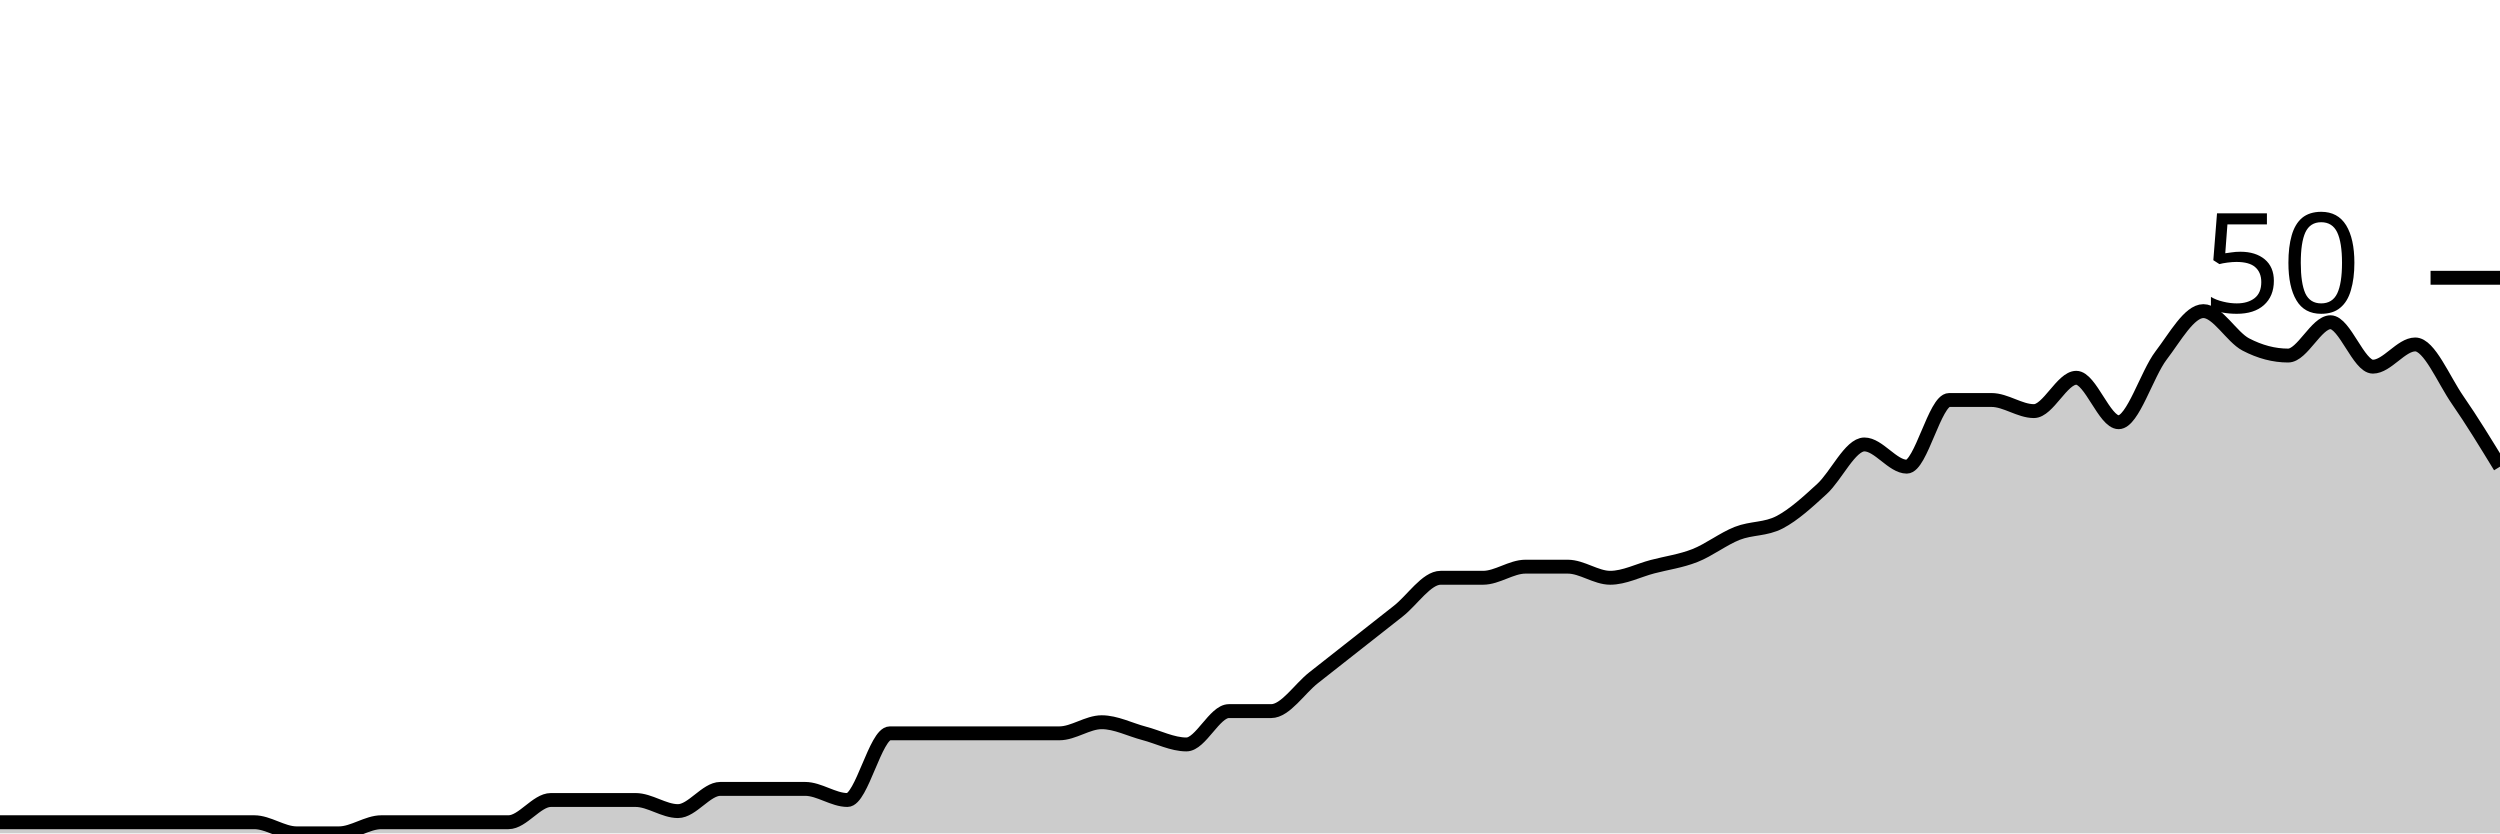
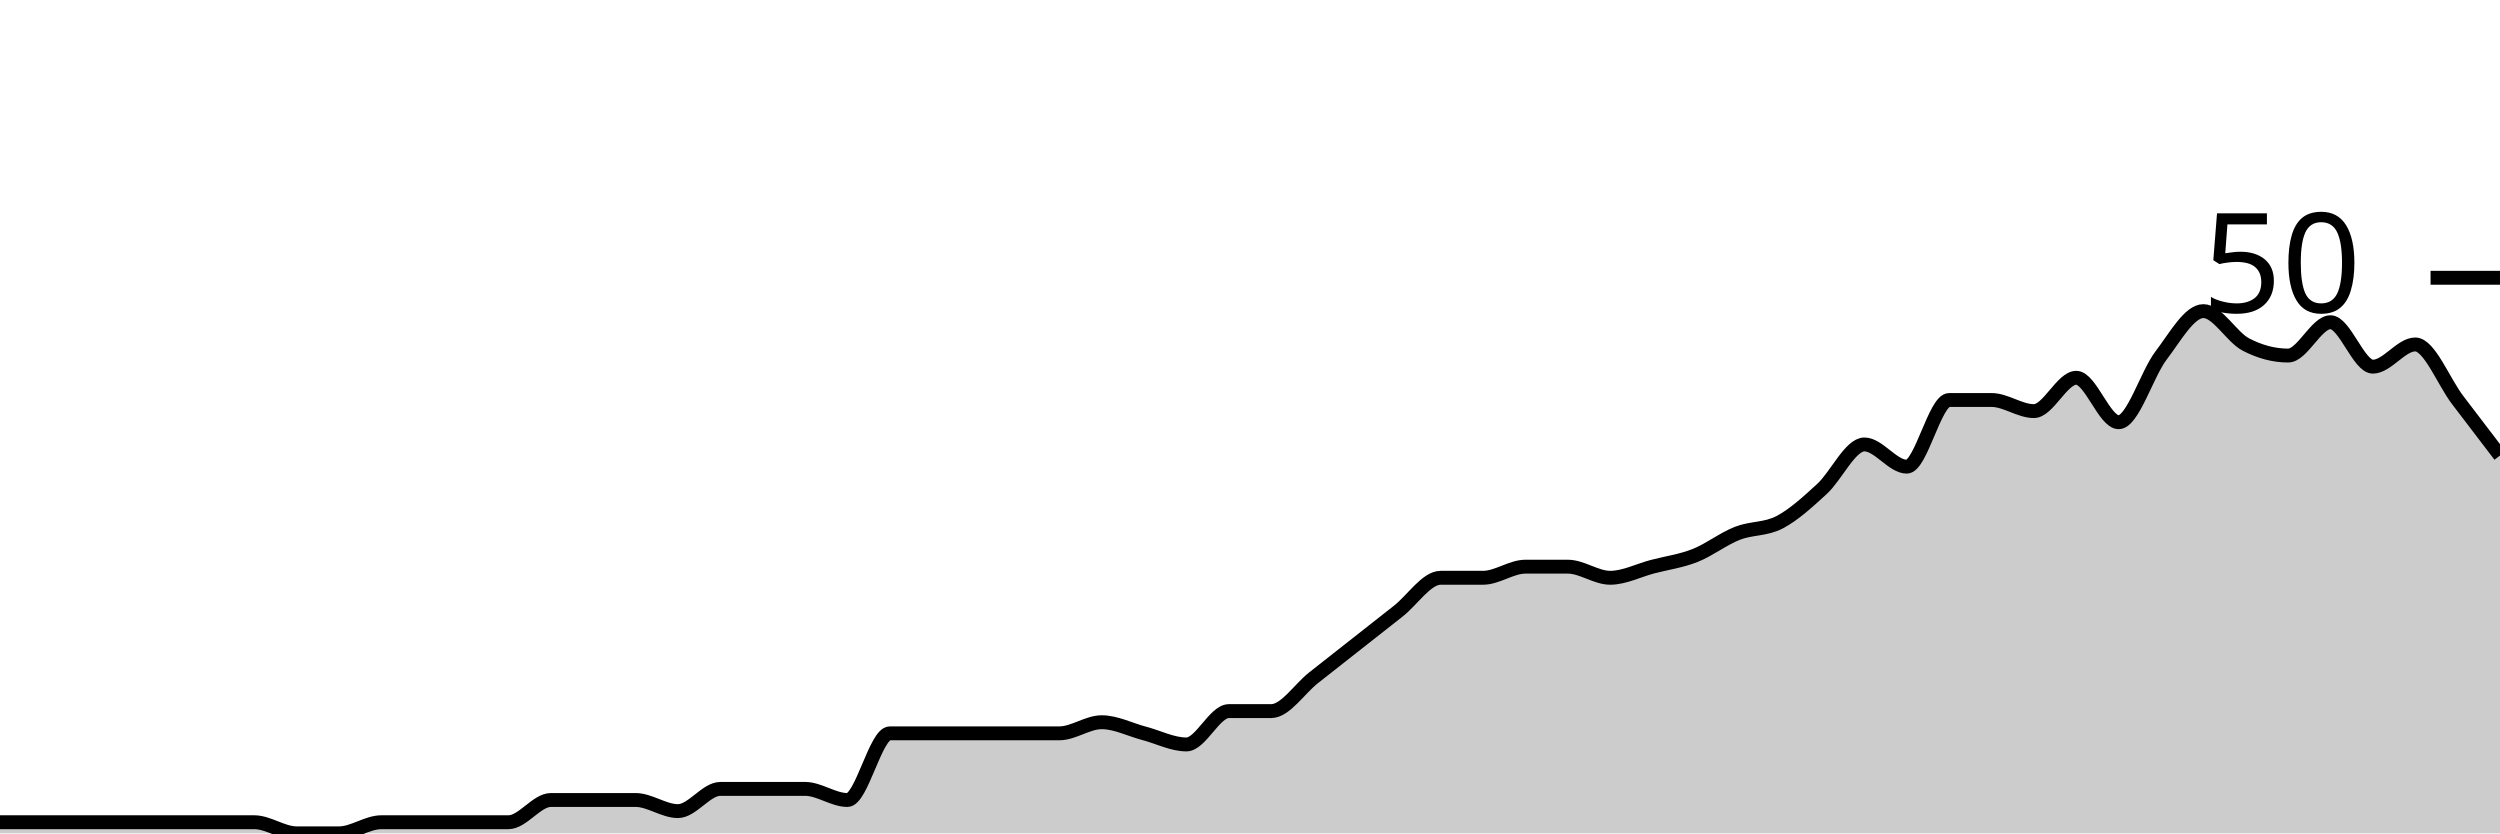
<svg xmlns="http://www.w3.org/2000/svg" viewBox="0 0 180 60">
  <g transform="translate(0,20)">
-     <path class="area" fill="rgba(0, 0, 0, 0.2)" d="M0,39.2C1.017,39.2,2.034,39.2,3.051,39.2C4.068,39.2,5.085,39.2,6.102,39.2C7.119,39.2,8.136,39.2,9.153,39.2C10.169,39.2,11.186,39.2,12.203,39.2C13.22,39.2,14.237,39.2,15.254,39.2C16.271,39.2,17.288,39.2,18.305,39.2C19.322,39.2,20.339,40,21.356,40C22.373,40,23.39,40,24.407,40C25.424,40,26.441,39.2,27.458,39.2C28.475,39.2,29.492,39.2,30.508,39.2C31.525,39.2,32.542,39.2,33.559,39.2C34.576,39.2,35.593,39.2,36.61,39.2C37.627,39.2,38.644,37.6,39.661,37.6C40.678,37.6,41.695,37.6,42.712,37.6C43.729,37.6,44.746,37.6,45.763,37.6C46.78,37.6,47.797,38.4,48.814,38.4C49.831,38.4,50.847,36.8,51.864,36.8C52.881,36.8,53.898,36.8,54.915,36.8C55.932,36.8,56.949,36.8,57.966,36.8C58.983,36.8,60,37.6,61.017,37.6C62.034,37.6,63.051,32.8,64.068,32.8C65.085,32.8,66.102,32.8,67.119,32.8C68.136,32.8,69.153,32.8,70.169,32.8C71.186,32.8,72.203,32.8,73.22,32.8C74.237,32.8,75.254,32.8,76.271,32.8C77.288,32.8,78.305,32,79.322,32C80.339,32,81.356,32.533,82.373,32.8C83.39,33.067,84.407,33.6,85.424,33.6C86.441,33.6,87.458,31.2,88.475,31.2C89.492,31.2,90.508,31.2,91.525,31.2C92.542,31.2,93.559,29.6,94.576,28.8C95.593,28,96.61,27.2,97.627,26.4C98.644,25.6,99.661,24.8,100.678,24C101.695,23.2,102.712,21.6,103.729,21.6C104.746,21.6,105.763,21.6,106.78,21.6C107.797,21.6,108.814,20.8,109.831,20.8C110.847,20.8,111.864,20.8,112.881,20.8C113.898,20.8,114.915,21.6,115.932,21.6C116.949,21.6,117.966,21.067,118.983,20.8C120,20.533,121.017,20.4,122.034,20C123.051,19.6,124.068,18.8,125.085,18.4C126.102,18,127.119,18.133,128.136,17.6C129.153,17.067,130.169,16.133,131.186,15.2C132.203,14.267,133.22,12,134.237,12C135.254,12,136.271,13.6,137.288,13.6C138.305,13.6,139.322,8.8,140.339,8.8C141.356,8.8,142.373,8.8,143.39,8.8C144.407,8.8,145.424,9.6,146.441,9.6C147.458,9.6,148.475,7.2,149.492,7.2C150.508,7.2,151.525,10.4,152.542,10.4C153.559,10.4,154.576,6.933,155.593,5.6C156.61,4.267,157.627,2.4,158.644,2.4C159.661,2.4,160.678,4.267,161.695,4.8C162.712,5.333,163.729,5.6,164.746,5.6C165.763,5.6,166.78,3.2,167.797,3.2C168.814,3.2,169.831,6.4,170.847,6.4C171.864,6.4,172.881,4.8,173.898,4.8C174.915,4.8,175.932,7.333,176.949,8.8C177.966,10.267,178.983,11.933,180,13.6L180,40C178.983,40,177.966,40,176.949,40C175.932,40,174.915,40,173.898,40C172.881,40,171.864,40,170.847,40C169.831,40,168.814,40,167.797,40C166.78,40,165.763,40,164.746,40C163.729,40,162.712,40,161.695,40C160.678,40,159.661,40,158.644,40C157.627,40,156.61,40,155.593,40C154.576,40,153.559,40,152.542,40C151.525,40,150.508,40,149.492,40C148.475,40,147.458,40,146.441,40C145.424,40,144.407,40,143.39,40C142.373,40,141.356,40,140.339,40C139.322,40,138.305,40,137.288,40C136.271,40,135.254,40,134.237,40C133.22,40,132.203,40,131.186,40C130.169,40,129.153,40,128.136,40C127.119,40,126.102,40,125.085,40C124.068,40,123.051,40,122.034,40C121.017,40,120,40,118.983,40C117.966,40,116.949,40,115.932,40C114.915,40,113.898,40,112.881,40C111.864,40,110.847,40,109.831,40C108.814,40,107.797,40,106.78,40C105.763,40,104.746,40,103.729,40C102.712,40,101.695,40,100.678,40C99.661,40,98.644,40,97.627,40C96.61,40,95.593,40,94.576,40C93.559,40,92.542,40,91.525,40C90.508,40,89.492,40,88.475,40C87.458,40,86.441,40,85.424,40C84.407,40,83.39,40,82.373,40C81.356,40,80.339,40,79.322,40C78.305,40,77.288,40,76.271,40C75.254,40,74.237,40,73.22,40C72.203,40,71.186,40,70.169,40C69.153,40,68.136,40,67.119,40C66.102,40,65.085,40,64.068,40C63.051,40,62.034,40,61.017,40C60,40,58.983,40,57.966,40C56.949,40,55.932,40,54.915,40C53.898,40,52.881,40,51.864,40C50.847,40,49.831,40,48.814,40C47.797,40,46.78,40,45.763,40C44.746,40,43.729,40,42.712,40C41.695,40,40.678,40,39.661,40C38.644,40,37.627,40,36.61,40C35.593,40,34.576,40,33.559,40C32.542,40,31.525,40,30.508,40C29.492,40,28.475,40,27.458,40C26.441,40,25.424,40,24.407,40C23.39,40,22.373,40,21.356,40C20.339,40,19.322,40,18.305,40C17.288,40,16.271,40,15.254,40C14.237,40,13.22,40,12.203,40C11.186,40,10.169,40,9.153,40C8.136,40,7.119,40,6.102,40C5.085,40,4.068,40,3.051,40C2.034,40,1.017,40,0,40Z" />
-     <path class="line" stroke="black" fill="none" d="M0,39.2C1.017,39.2,2.034,39.2,3.051,39.2C4.068,39.2,5.085,39.2,6.102,39.2C7.119,39.2,8.136,39.2,9.153,39.2C10.169,39.2,11.186,39.2,12.203,39.2C13.22,39.2,14.237,39.2,15.254,39.2C16.271,39.2,17.288,39.2,18.305,39.2C19.322,39.2,20.339,40,21.356,40C22.373,40,23.39,40,24.407,40C25.424,40,26.441,39.2,27.458,39.2C28.475,39.2,29.492,39.2,30.508,39.2C31.525,39.2,32.542,39.2,33.559,39.2C34.576,39.2,35.593,39.2,36.61,39.2C37.627,39.2,38.644,37.6,39.661,37.6C40.678,37.6,41.695,37.6,42.712,37.6C43.729,37.6,44.746,37.6,45.763,37.6C46.78,37.6,47.797,38.4,48.814,38.4C49.831,38.4,50.847,36.8,51.864,36.8C52.881,36.8,53.898,36.8,54.915,36.8C55.932,36.8,56.949,36.8,57.966,36.8C58.983,36.8,60,37.6,61.017,37.6C62.034,37.6,63.051,32.8,64.068,32.8C65.085,32.8,66.102,32.8,67.119,32.8C68.136,32.8,69.153,32.8,70.169,32.8C71.186,32.8,72.203,32.8,73.22,32.8C74.237,32.8,75.254,32.8,76.271,32.8C77.288,32.8,78.305,32,79.322,32C80.339,32,81.356,32.533,82.373,32.8C83.39,33.067,84.407,33.6,85.424,33.6C86.441,33.6,87.458,31.2,88.475,31.2C89.492,31.2,90.508,31.2,91.525,31.2C92.542,31.2,93.559,29.6,94.576,28.8C95.593,28,96.61,27.2,97.627,26.4C98.644,25.6,99.661,24.8,100.678,24C101.695,23.2,102.712,21.6,103.729,21.6C104.746,21.6,105.763,21.6,106.78,21.6C107.797,21.6,108.814,20.8,109.831,20.8C110.847,20.8,111.864,20.8,112.881,20.8C113.898,20.8,114.915,21.6,115.932,21.6C116.949,21.6,117.966,21.067,118.983,20.8C120,20.533,121.017,20.4,122.034,20C123.051,19.6,124.068,18.8,125.085,18.4C126.102,18,127.119,18.133,128.136,17.6C129.153,17.067,130.169,16.133,131.186,15.2C132.203,14.267,133.22,12,134.237,12C135.254,12,136.271,13.6,137.288,13.6C138.305,13.6,139.322,8.8,140.339,8.8C141.356,8.8,142.373,8.8,143.39,8.8C144.407,8.8,145.424,9.6,146.441,9.6C147.458,9.6,148.475,7.2,149.492,7.2C150.508,7.2,151.525,10.4,152.542,10.4C153.559,10.4,154.576,6.933,155.593,5.6C156.61,4.267,157.627,2.4,158.644,2.4C159.661,2.4,160.678,4.267,161.695,4.8C162.712,5.333,163.729,5.6,164.746,5.6C165.763,5.6,166.78,3.2,167.797,3.2C168.814,3.2,169.831,6.4,170.847,6.4C171.864,6.4,172.881,4.8,173.898,4.8C174.915,4.8,175.932,7.333,176.949,8.8C177.966,10.267,178.983,11.933,180,13.6" />
+     <path class="area" fill="rgba(0, 0, 0, 0.2)" d="M0,39.2C1.017,39.2,2.034,39.2,3.051,39.2C4.068,39.2,5.085,39.2,6.102,39.2C7.119,39.2,8.136,39.2,9.153,39.2C10.169,39.2,11.186,39.2,12.203,39.2C13.22,39.2,14.237,39.2,15.254,39.2C16.271,39.2,17.288,39.2,18.305,39.2C19.322,39.2,20.339,40,21.356,40C22.373,40,23.39,40,24.407,40C25.424,40,26.441,39.2,27.458,39.2C28.475,39.2,29.492,39.2,30.508,39.2C31.525,39.2,32.542,39.2,33.559,39.2C34.576,39.2,35.593,39.2,36.61,39.2C37.627,39.2,38.644,37.6,39.661,37.6C40.678,37.6,41.695,37.6,42.712,37.6C43.729,37.6,44.746,37.6,45.763,37.6C46.78,37.6,47.797,38.4,48.814,38.4C49.831,38.4,50.847,36.8,51.864,36.8C52.881,36.8,53.898,36.8,54.915,36.8C55.932,36.8,56.949,36.8,57.966,36.8C58.983,36.8,60,37.6,61.017,37.6C62.034,37.6,63.051,32.8,64.068,32.8C65.085,32.8,66.102,32.8,67.119,32.8C68.136,32.8,69.153,32.8,70.169,32.8C71.186,32.8,72.203,32.8,73.22,32.8C74.237,32.8,75.254,32.8,76.271,32.8C77.288,32.8,78.305,32,79.322,32C80.339,32,81.356,32.533,82.373,32.8C83.39,33.067,84.407,33.6,85.424,33.6C86.441,33.6,87.458,31.2,88.475,31.2C89.492,31.2,90.508,31.2,91.525,31.2C92.542,31.2,93.559,29.6,94.576,28.8C95.593,28,96.61,27.2,97.627,26.4C98.644,25.6,99.661,24.8,100.678,24C101.695,23.2,102.712,21.6,103.729,21.6C104.746,21.6,105.763,21.6,106.78,21.6C107.797,21.6,108.814,20.8,109.831,20.8C110.847,20.8,111.864,20.8,112.881,20.8C113.898,20.8,114.915,21.6,115.932,21.6C116.949,21.6,117.966,21.067,118.983,20.8C120,20.533,121.017,20.4,122.034,20C123.051,19.6,124.068,18.8,125.085,18.4C126.102,18,127.119,18.133,128.136,17.6C129.153,17.067,130.169,16.133,131.186,15.2C132.203,14.267,133.22,12,134.237,12C135.254,12,136.271,13.6,137.288,13.6C138.305,13.6,139.322,8.8,140.339,8.8C141.356,8.8,142.373,8.8,143.39,8.8C144.407,8.8,145.424,9.6,146.441,9.6C147.458,9.6,148.475,7.2,149.492,7.2C150.508,7.2,151.525,10.4,152.542,10.4C153.559,10.4,154.576,6.933,155.593,5.6C156.61,4.267,157.627,2.4,158.644,2.4C159.661,2.4,160.678,4.267,161.695,4.8C162.712,5.333,163.729,5.6,164.746,5.6C165.763,5.6,166.78,3.2,167.797,3.2C168.814,3.2,169.831,6.4,170.847,6.4C171.864,6.4,172.881,4.8,173.898,4.8C174.915,4.8,175.932,7.467,176.949,8.8C177.966,10.133,178.983,11.467,180,12.8L180,40C178.983,40,177.966,40,176.949,40C175.932,40,174.915,40,173.898,40C172.881,40,171.864,40,170.847,40C169.831,40,168.814,40,167.797,40C166.78,40,165.763,40,164.746,40C163.729,40,162.712,40,161.695,40C160.678,40,159.661,40,158.644,40C157.627,40,156.61,40,155.593,40C154.576,40,153.559,40,152.542,40C151.525,40,150.508,40,149.492,40C148.475,40,147.458,40,146.441,40C145.424,40,144.407,40,143.39,40C142.373,40,141.356,40,140.339,40C139.322,40,138.305,40,137.288,40C136.271,40,135.254,40,134.237,40C133.22,40,132.203,40,131.186,40C130.169,40,129.153,40,128.136,40C127.119,40,126.102,40,125.085,40C124.068,40,123.051,40,122.034,40C121.017,40,120,40,118.983,40C117.966,40,116.949,40,115.932,40C114.915,40,113.898,40,112.881,40C111.864,40,110.847,40,109.831,40C108.814,40,107.797,40,106.78,40C105.763,40,104.746,40,103.729,40C102.712,40,101.695,40,100.678,40C99.661,40,98.644,40,97.627,40C96.61,40,95.593,40,94.576,40C93.559,40,92.542,40,91.525,40C90.508,40,89.492,40,88.475,40C87.458,40,86.441,40,85.424,40C84.407,40,83.39,40,82.373,40C81.356,40,80.339,40,79.322,40C78.305,40,77.288,40,76.271,40C75.254,40,74.237,40,73.22,40C72.203,40,71.186,40,70.169,40C69.153,40,68.136,40,67.119,40C66.102,40,65.085,40,64.068,40C63.051,40,62.034,40,61.017,40C60,40,58.983,40,57.966,40C56.949,40,55.932,40,54.915,40C53.898,40,52.881,40,51.864,40C50.847,40,49.831,40,48.814,40C47.797,40,46.78,40,45.763,40C44.746,40,43.729,40,42.712,40C41.695,40,40.678,40,39.661,40C38.644,40,37.627,40,36.61,40C35.593,40,34.576,40,33.559,40C32.542,40,31.525,40,30.508,40C29.492,40,28.475,40,27.458,40C26.441,40,25.424,40,24.407,40C23.39,40,22.373,40,21.356,40C20.339,40,19.322,40,18.305,40C17.288,40,16.271,40,15.254,40C14.237,40,13.22,40,12.203,40C11.186,40,10.169,40,9.153,40C8.136,40,7.119,40,6.102,40C5.085,40,4.068,40,3.051,40C2.034,40,1.017,40,0,40Z" />
+     <path class="line" stroke="black" fill="none" d="M0,39.2C1.017,39.2,2.034,39.2,3.051,39.2C4.068,39.2,5.085,39.2,6.102,39.2C7.119,39.2,8.136,39.2,9.153,39.2C10.169,39.2,11.186,39.2,12.203,39.2C13.22,39.2,14.237,39.2,15.254,39.2C16.271,39.2,17.288,39.2,18.305,39.2C19.322,39.2,20.339,40,21.356,40C22.373,40,23.39,40,24.407,40C25.424,40,26.441,39.2,27.458,39.2C28.475,39.2,29.492,39.2,30.508,39.2C31.525,39.2,32.542,39.2,33.559,39.2C34.576,39.2,35.593,39.2,36.61,39.2C37.627,39.2,38.644,37.6,39.661,37.6C40.678,37.6,41.695,37.6,42.712,37.6C43.729,37.6,44.746,37.6,45.763,37.6C46.78,37.6,47.797,38.4,48.814,38.4C49.831,38.4,50.847,36.8,51.864,36.8C52.881,36.8,53.898,36.8,54.915,36.8C55.932,36.8,56.949,36.8,57.966,36.8C58.983,36.8,60,37.6,61.017,37.6C62.034,37.6,63.051,32.8,64.068,32.8C65.085,32.8,66.102,32.8,67.119,32.8C68.136,32.8,69.153,32.8,70.169,32.8C71.186,32.8,72.203,32.8,73.22,32.8C74.237,32.8,75.254,32.8,76.271,32.8C77.288,32.8,78.305,32,79.322,32C80.339,32,81.356,32.533,82.373,32.8C83.39,33.067,84.407,33.6,85.424,33.6C86.441,33.6,87.458,31.2,88.475,31.2C89.492,31.2,90.508,31.2,91.525,31.2C92.542,31.2,93.559,29.6,94.576,28.8C95.593,28,96.61,27.2,97.627,26.4C98.644,25.6,99.661,24.8,100.678,24C101.695,23.2,102.712,21.6,103.729,21.6C104.746,21.6,105.763,21.6,106.78,21.6C107.797,21.6,108.814,20.8,109.831,20.8C110.847,20.8,111.864,20.8,112.881,20.8C113.898,20.8,114.915,21.6,115.932,21.6C116.949,21.6,117.966,21.067,118.983,20.8C120,20.533,121.017,20.4,122.034,20C123.051,19.6,124.068,18.8,125.085,18.4C126.102,18,127.119,18.133,128.136,17.6C129.153,17.067,130.169,16.133,131.186,15.2C132.203,14.267,133.22,12,134.237,12C135.254,12,136.271,13.6,137.288,13.6C138.305,13.6,139.322,8.8,140.339,8.8C141.356,8.8,142.373,8.8,143.39,8.8C144.407,8.8,145.424,9.6,146.441,9.6C147.458,9.6,148.475,7.2,149.492,7.2C150.508,7.2,151.525,10.4,152.542,10.4C153.559,10.4,154.576,6.933,155.593,5.6C156.61,4.267,157.627,2.4,158.644,2.4C159.661,2.4,160.678,4.267,161.695,4.8C162.712,5.333,163.729,5.6,164.746,5.6C165.763,5.6,166.78,3.2,167.797,3.2C168.814,3.2,169.831,6.4,170.847,6.4C171.864,6.4,172.881,4.8,173.898,4.8C174.915,4.8,175.932,7.467,176.949,8.8C177.966,10.133,178.983,11.467,180,12.8" />
    <path class="axis-ceiling" stroke-width="1" stroke="black" fill="none" d="M175,0L180,0" />
    <text class="axis-ceiling-label" font-family="sans-serif" text-anchor="end" font-size="10px" x="170" y="2.5">50</text>
  </g>
</svg>
